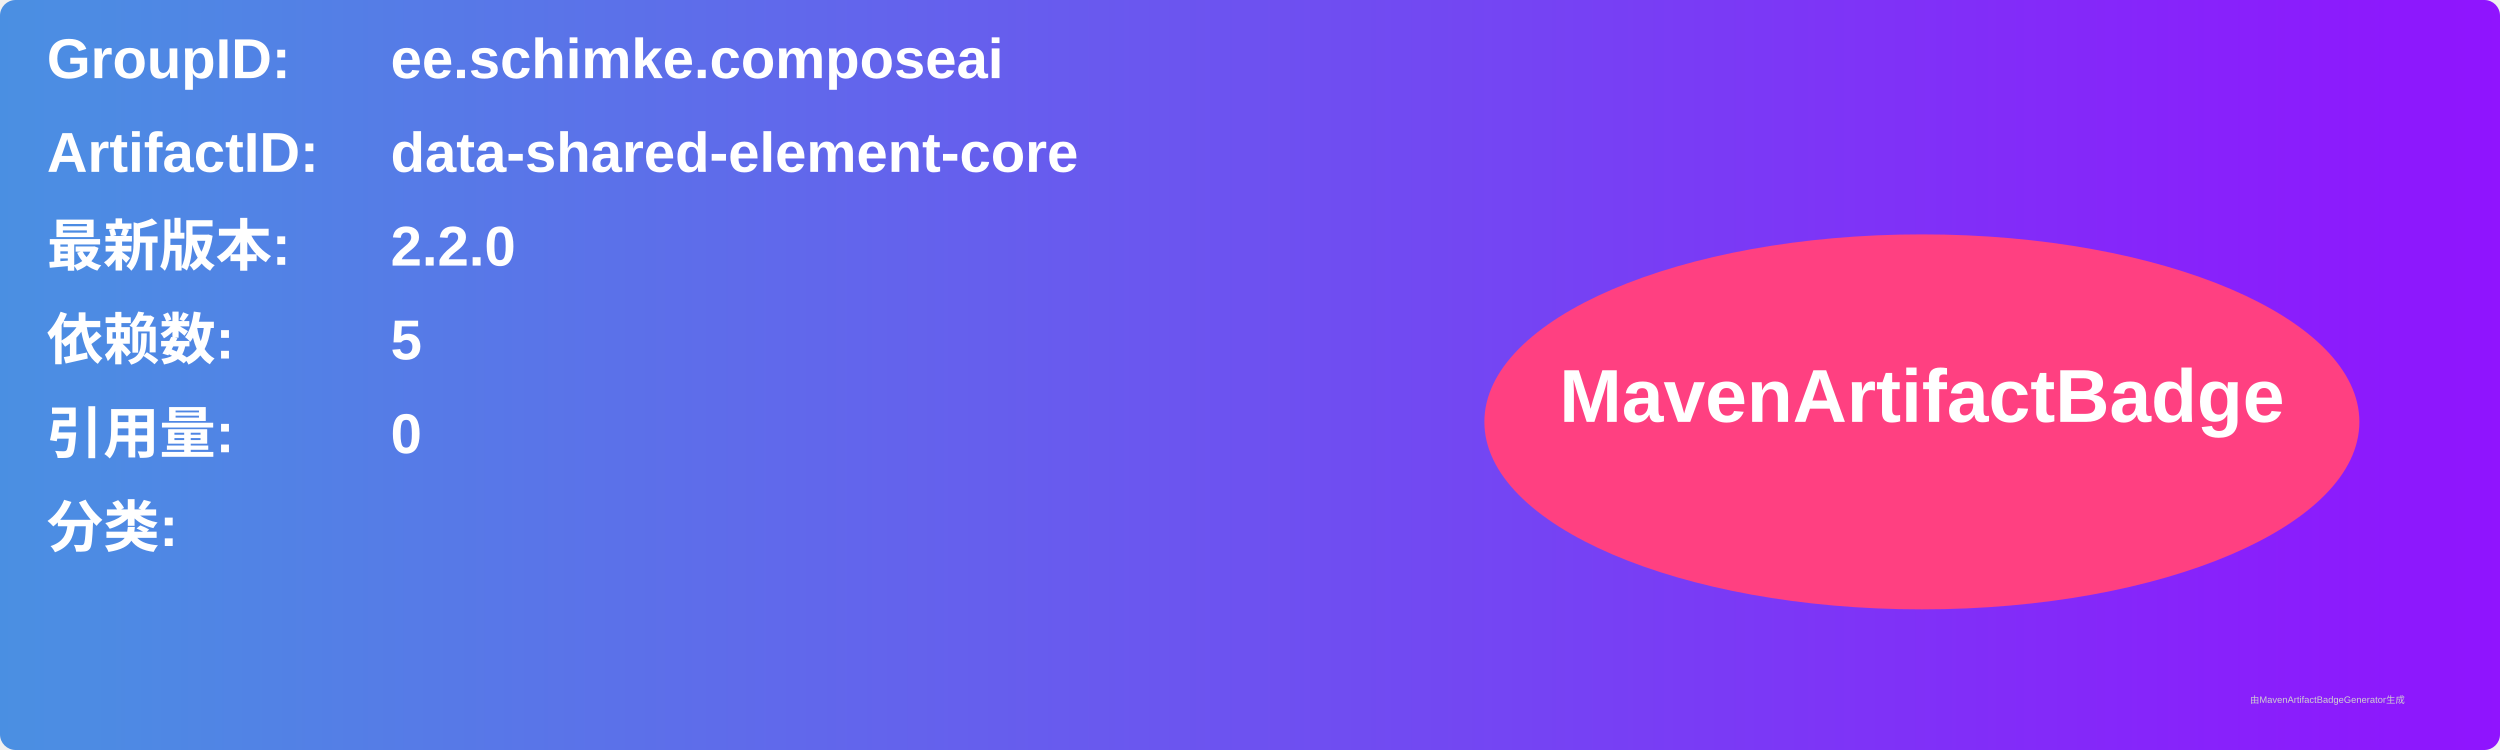
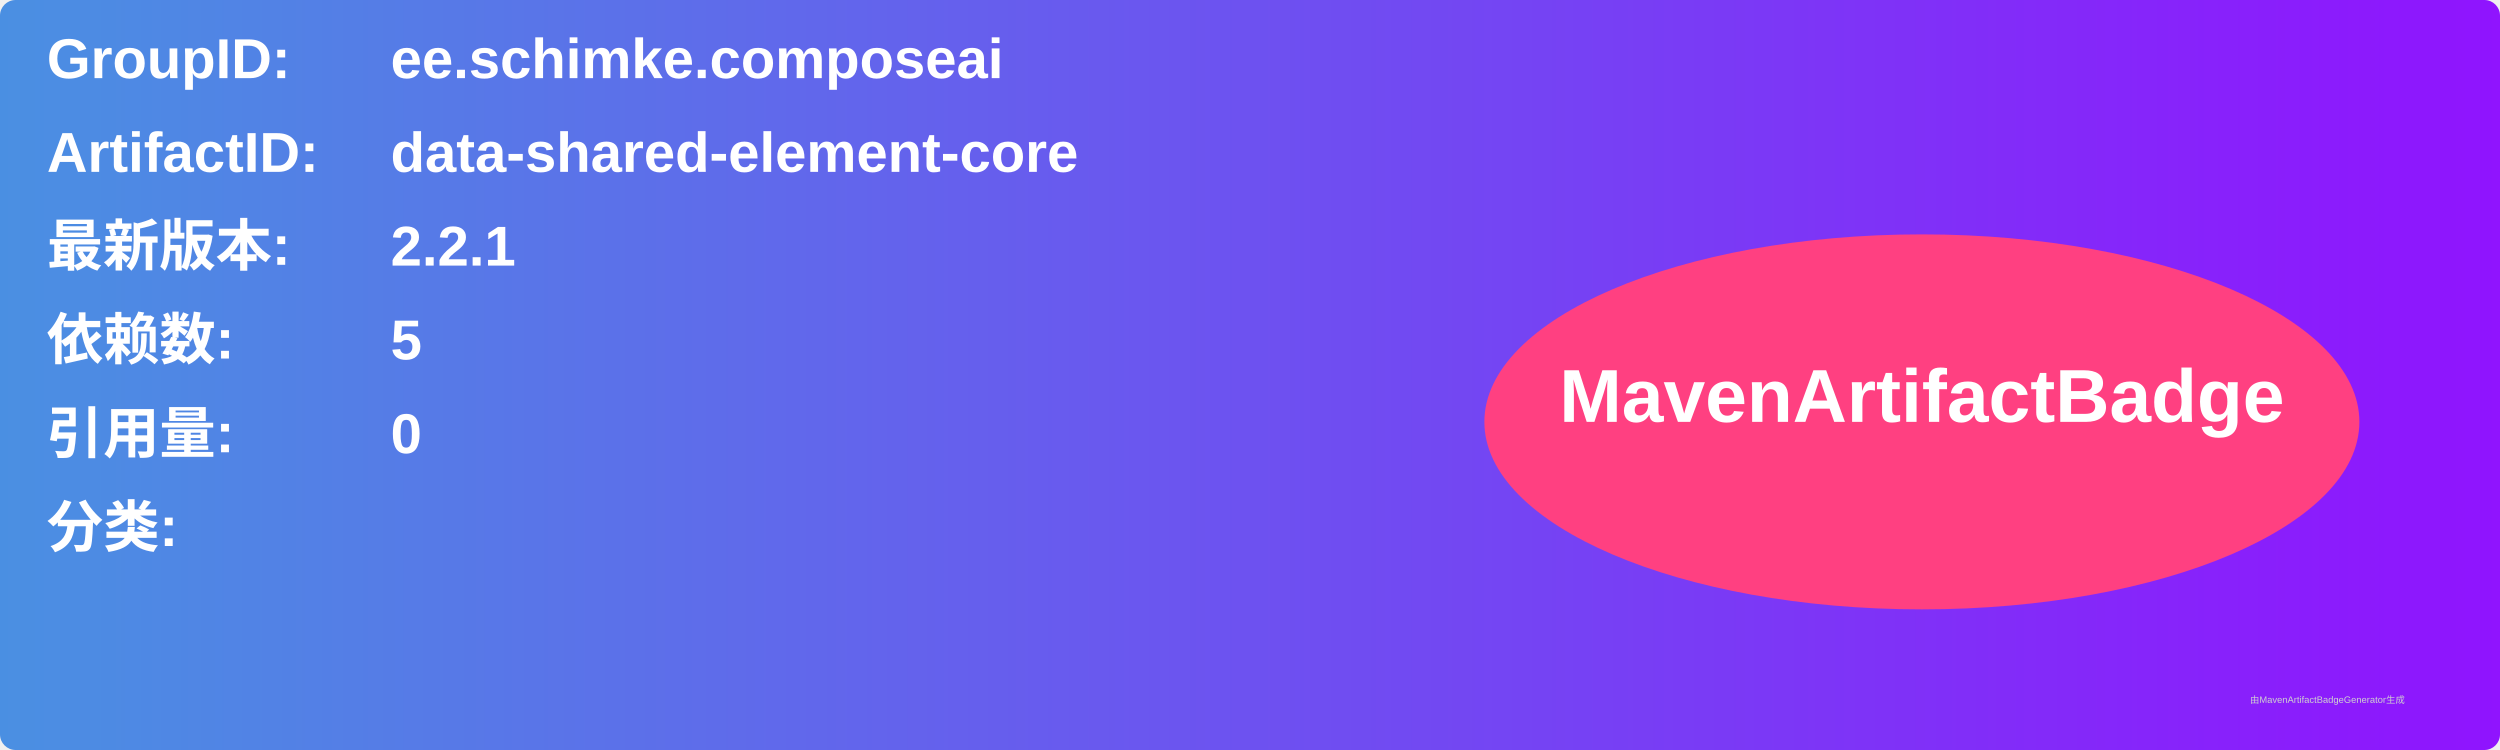
<svg xmlns="http://www.w3.org/2000/svg" width="800" height="240" viewBox="0 0 800 240">
  <linearGradient id="grad" x1="0%" y1="0%" x2="100%" y2="0%">
    <stop offset="0%" stop-color="#4a90e2" />
    <stop offset="100%" stop-color="#9013fe" />
  </linearGradient>
  <rect width="100%" height="100%" rx="5" ry="5" fill="url(#grad)" />
  <g transform="translate(15, 15)">
    <text x="0" y="10" font-family="Arial" font-size="18" fill="white" font-weight="bold" width="260">GroupID:</text>
    <text x="110" y="10" font-family="Arial" font-size="18" fill="white" font-weight="bold" width="460">ee.schimke.composeai</text>
    <text x="0" y="40" font-family="Arial" font-size="18" fill="white" font-weight="bold" width="260">ArtifactID:</text>
    <text x="110" y="40" font-family="Arial" font-size="18" fill="white" font-weight="bold" width="460">data-shared-element-core</text>
    <text x="0" y="70" font-family="Arial" font-size="18" fill="white" font-weight="bold">最新版本:</text>
    <text x="110" y="70" font-family="Arial" font-size="18" fill="white" font-weight="bold">
-       <tspan font-weight="bold">2.2.0</tspan>
+       <tspan font-weight="bold">2.2.1</tspan>
    </text>
    <text x="0" y="100" font-family="Arial" font-size="18" fill="white" font-weight="bold">依赖数: </text>
    <text x="110" y="100" font-family="Arial" font-size="18" fill="white">
      <tspan font-weight="bold">5</tspan>
    </text>
    <text x="0" y="130" font-family="Arial" font-size="18" fill="white" font-weight="bold">引用量: </text>
    <text x="110" y="130" font-family="Arial" font-size="18" fill="white">
      <tspan font-weight="bold">0</tspan>
    </text>
    <text x="0" y="160" font-family="Arial" font-size="18" fill="white" font-weight="bold">分类:</text>
    <text x="10" y="190" font-family="Arial" font-size="10" fill="white">
      <tspan font-weight="bold" />
    </text>
    <ellipse cx="600" cy="120" rx="140" ry="60" fill="#ff4081" />
    <text x="600" y="120" text-anchor="middle" font-family="Arial" font-size="24" fill="white" font-weight="bold">MavenArtifactBadge</text>
  </g>
  <text x="720" y="225" font-family="Arial" font-size="3" fill="#d0d0d0">由MavenArtifactBadgeGenerator生成</text>
</svg>
